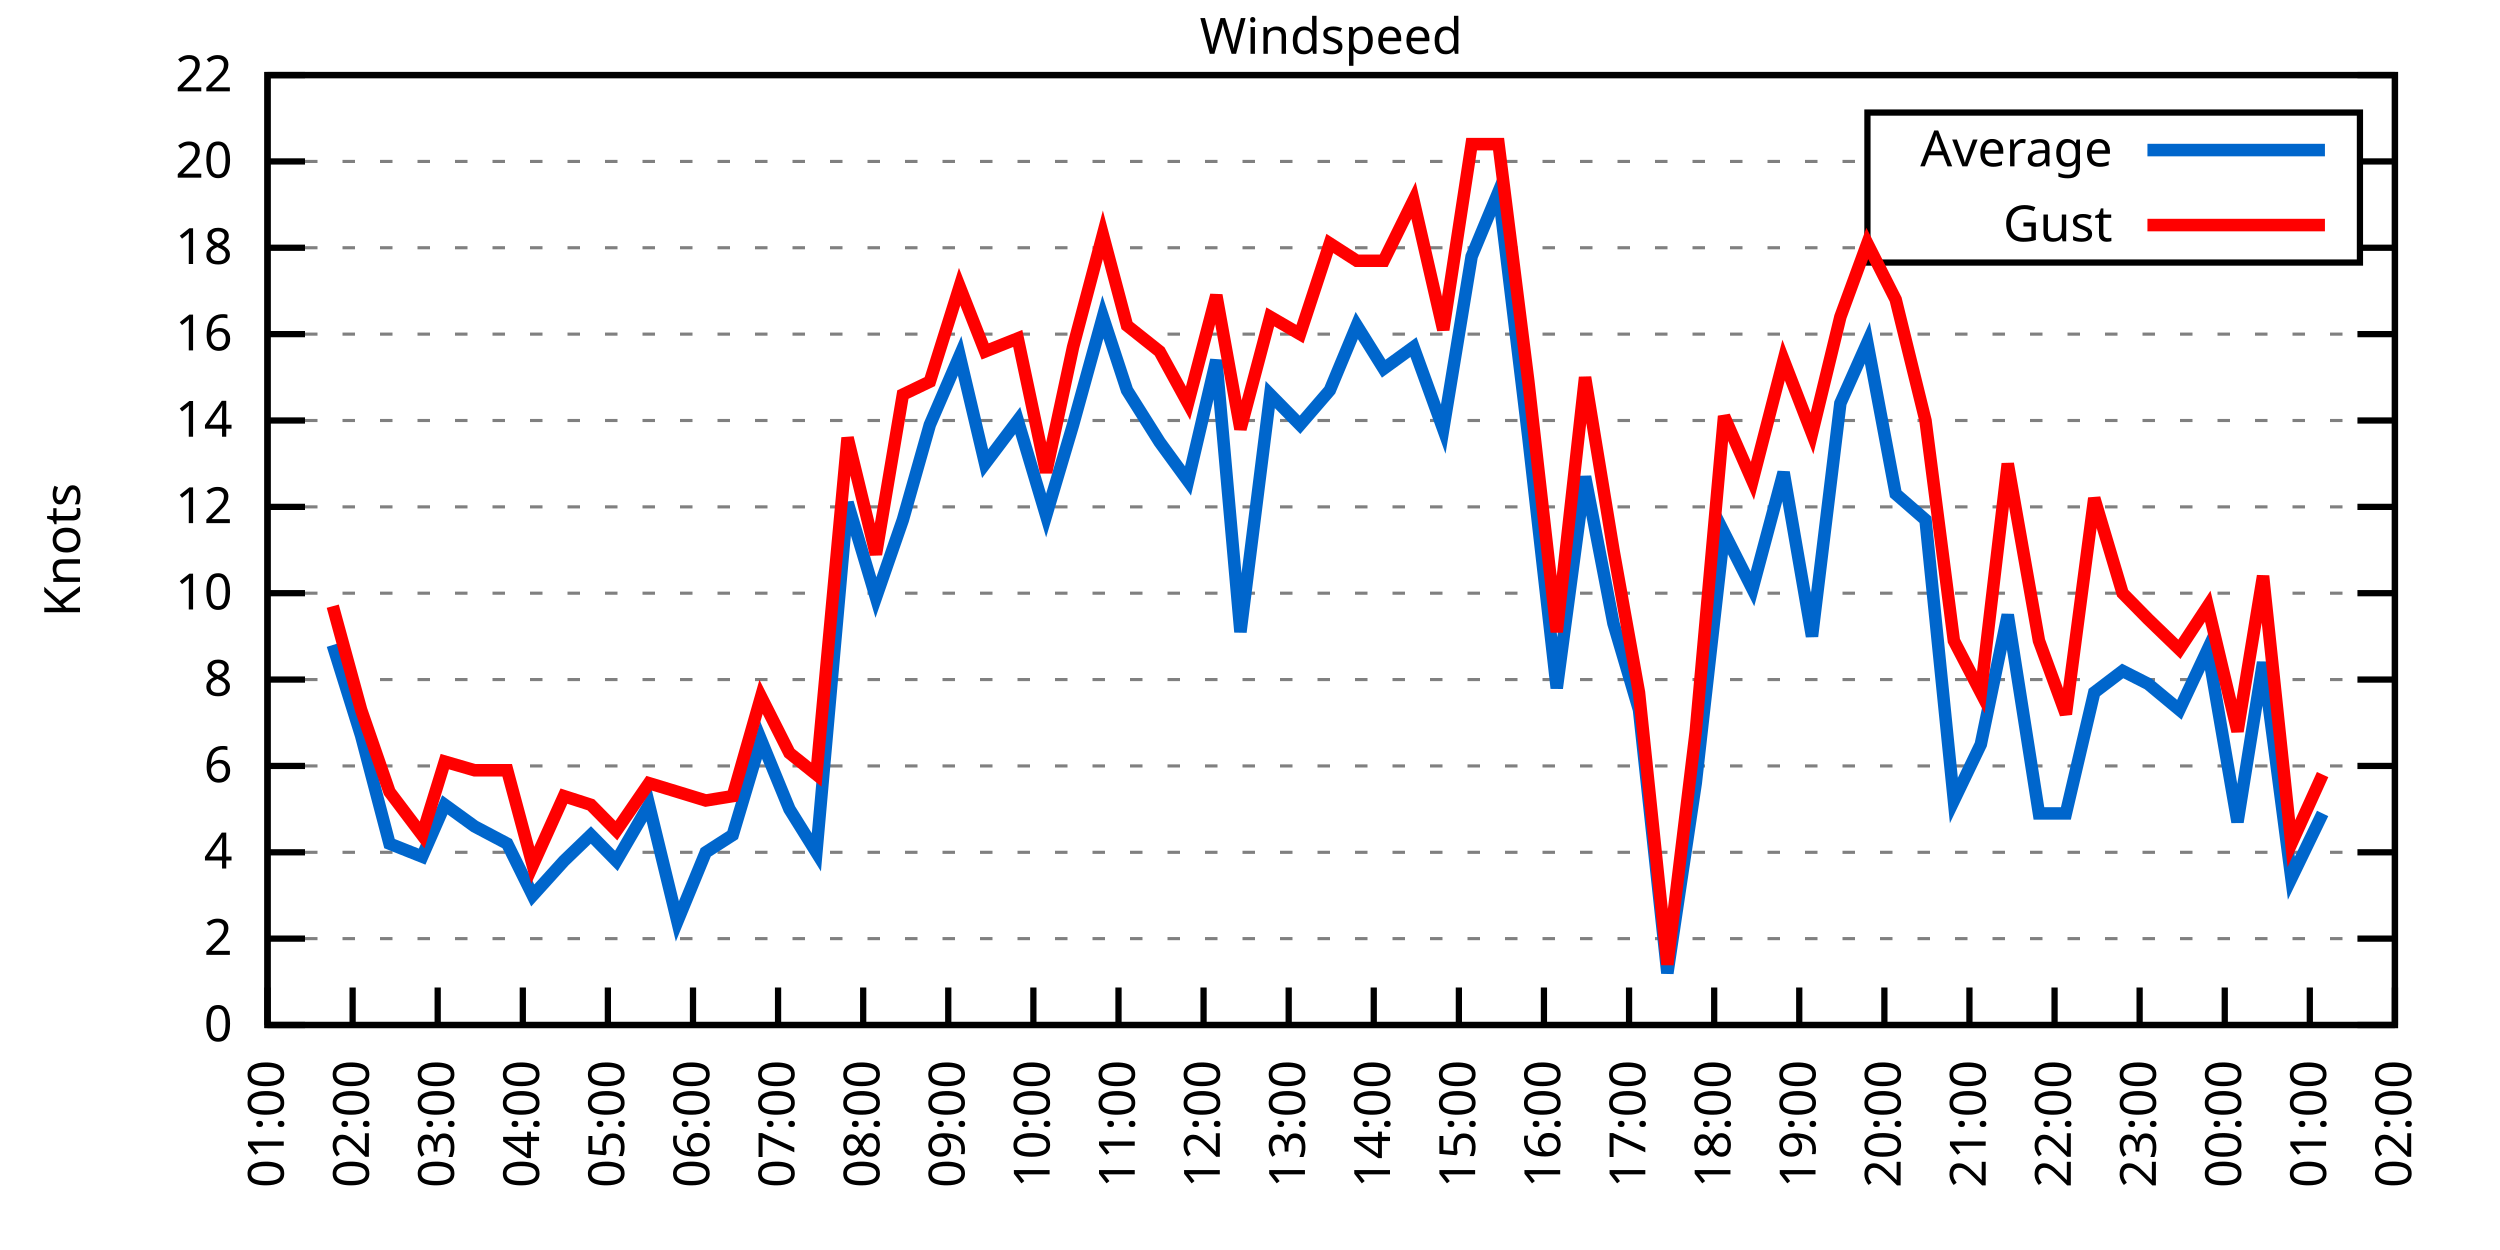
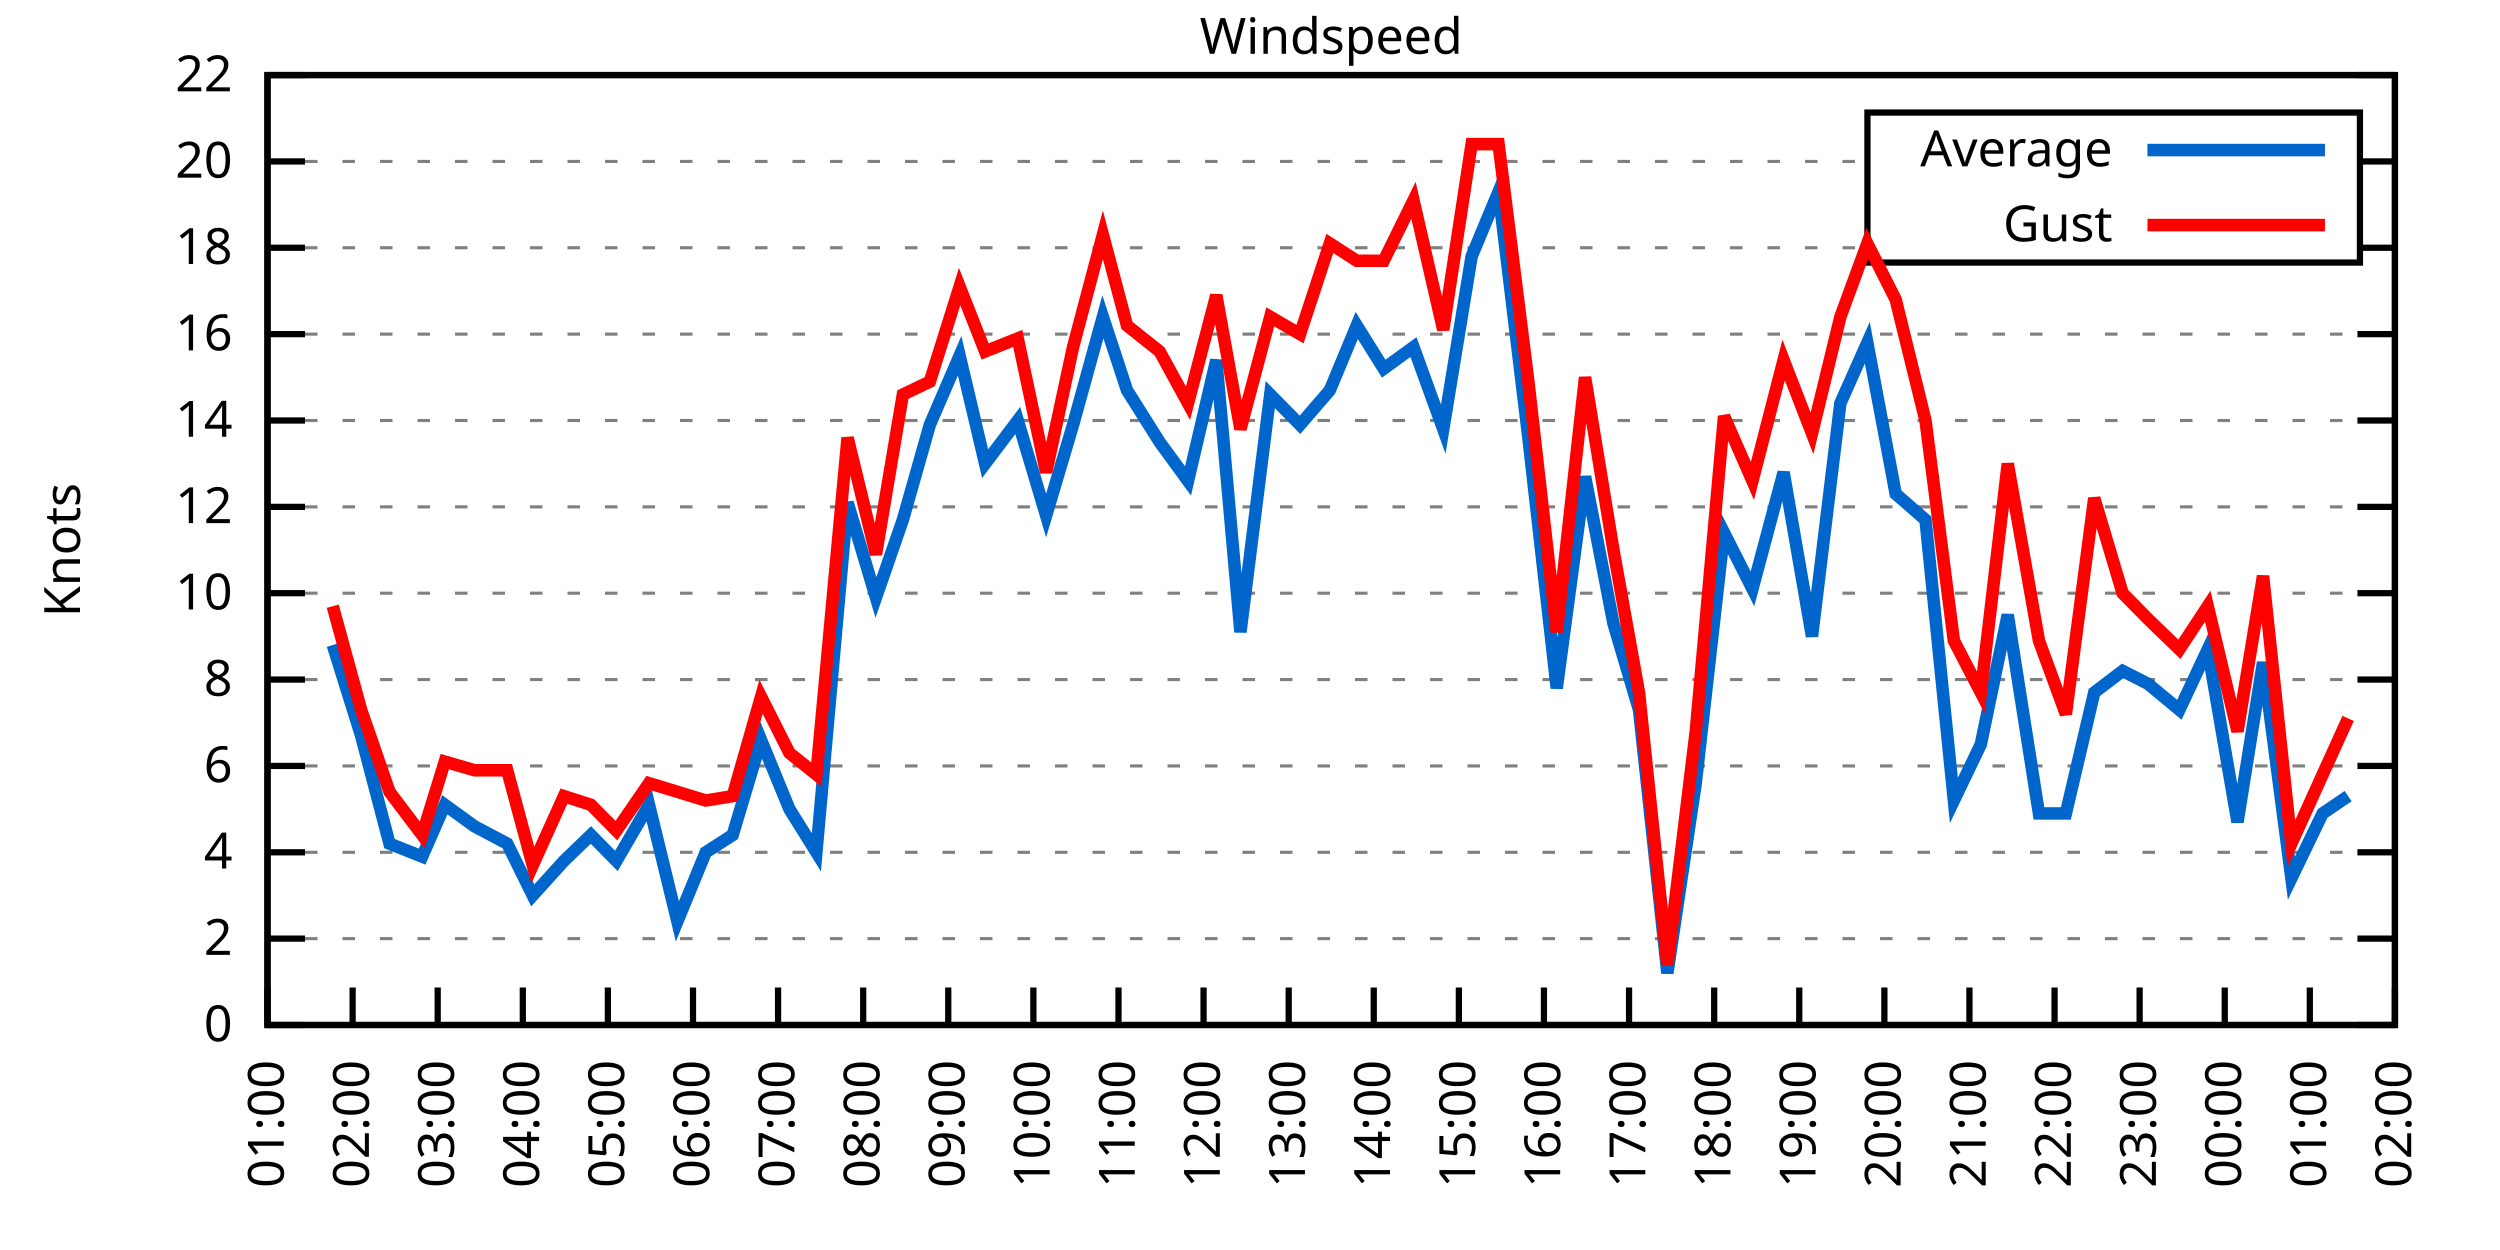
<svg xmlns="http://www.w3.org/2000/svg" xmlns:xlink="http://www.w3.org/1999/xlink" width="400" height="200" viewBox="0 0 400 200">
  <g id="gnuplot_canvas">
    <rect x="0" y="0" width="400" height="200" fill="none" />
    <defs>
      <circle id="gpDot" r="0.5" stroke-width="0.5" stroke="currentColor" />
      <path id="gpPt0" stroke-width="0.333" stroke="currentColor" d="M-1,0 h2 M0,-1 v2" />
      <path id="gpPt1" stroke-width="0.333" stroke="currentColor" d="M-1,-1 L1,1 M1,-1 L-1,1" />
      <path id="gpPt2" stroke-width="0.333" stroke="currentColor" d="M-1,0 L1,0 M0,-1 L0,1 M-1,-1 L1,1 M-1,1 L1,-1" />
      <rect id="gpPt3" stroke-width="0.333" stroke="currentColor" x="-1" y="-1" width="2" height="2" />
      <rect id="gpPt4" stroke-width="0.333" stroke="currentColor" fill="currentColor" x="-1" y="-1" width="2" height="2" />
      <circle id="gpPt5" stroke-width="0.333" stroke="currentColor" cx="0" cy="0" r="1" />
      <use xlink:href="#gpPt5" id="gpPt6" fill="currentColor" stroke="none" />
      <path id="gpPt7" stroke-width="0.333" stroke="currentColor" d="M0,-1.33 L-1.33,0.67 L1.33,0.67 z" />
      <use xlink:href="#gpPt7" id="gpPt8" fill="currentColor" stroke="none" />
      <use xlink:href="#gpPt7" id="gpPt9" stroke="currentColor" transform="rotate(180)" />
      <use xlink:href="#gpPt9" id="gpPt10" fill="currentColor" stroke="none" />
      <use xlink:href="#gpPt3" id="gpPt11" stroke="currentColor" transform="rotate(45)" />
      <use xlink:href="#gpPt11" id="gpPt12" fill="currentColor" stroke="none" />
      <path id="gpPt13" stroke-width="0.333" stroke="currentColor" d="M0,1.330 L1.265,0.411 L0.782,-1.067 L-0.782,-1.076 L-1.265,0.411 z" />
      <use xlink:href="#gpPt13" id="gpPt14" fill="currentColor" stroke="none" />
      <filter id="textbox" filterUnits="objectBoundingBox" x="0" y="0" height="1" width="1">
        <feFlood flood-color="white" flood-opacity="1" result="bgnd" />
        <feComposite in="SourceGraphic" in2="bgnd" operator="atop" />
      </filter>
      <filter id="greybox" filterUnits="objectBoundingBox" x="0" y="0" height="1" width="1">
        <feFlood flood-color="lightgrey" flood-opacity="1" result="grey" />
        <feComposite in="SourceGraphic" in2="grey" operator="atop" />
      </filter>
    </defs>
    <g fill="none" color="white" stroke="currentColor" stroke-width="1.00" stroke-linecap="butt" stroke-linejoin="miter">
</g>
    <g fill="none" color="black" stroke="currentColor" stroke-width="1.00" stroke-linecap="butt" stroke-linejoin="miter">
      <g stroke="none" shape-rendering="crispEdges">
        <polygon fill="rgb(255, 255, 255)" points="42.80,164.00 383.18,164.00 383.18,12.02 42.80,12.02 " />
      </g>
    </g>
    <g fill="none" color="black" stroke="currentColor" stroke-width="1.00" stroke-linecap="butt" stroke-linejoin="miter">
</g>
    <g fill="none" color="black" stroke="black" stroke-width="0.50" stroke-linecap="butt" stroke-linejoin="miter">
</g>
    <g fill="none" color="gray" stroke="currentColor" stroke-width="0.50" stroke-linecap="butt" stroke-linejoin="miter">
      <path stroke="gray" stroke-dasharray="2,4" class="gridline" d="M42.80,164.00 L383.19,164.00  " />
    </g>
    <g fill="none" color="gray" stroke="gray" stroke-width="1.00" stroke-linecap="butt" stroke-linejoin="miter">
</g>
    <g fill="none" color="black" stroke="currentColor" stroke-width="1.00" stroke-linecap="butt" stroke-linejoin="miter">
      <path stroke="black" d="M42.80,164.00 L48.80,164.00 M383.19,164.00 L377.19,164.00  " />
      <g transform="translate(37.20,166.60)" stroke="none" fill="black" font-family="Sans" font-size="8.00" text-anchor="end">
        <text>
          <tspan font-family="Sans"> 0</tspan>
        </text>
      </g>
    </g>
    <g fill="none" color="black" stroke="currentColor" stroke-width="1.00" stroke-linecap="butt" stroke-linejoin="miter">
</g>
    <g fill="none" color="black" stroke="black" stroke-width="0.50" stroke-linecap="butt" stroke-linejoin="miter">
</g>
    <g fill="none" color="gray" stroke="currentColor" stroke-width="0.50" stroke-linecap="butt" stroke-linejoin="miter">
      <path stroke="gray" stroke-dasharray="2,4" class="gridline" d="M42.80,150.18 L383.19,150.18  " />
    </g>
    <g fill="none" color="gray" stroke="gray" stroke-width="1.00" stroke-linecap="butt" stroke-linejoin="miter">
</g>
    <g fill="none" color="black" stroke="currentColor" stroke-width="1.00" stroke-linecap="butt" stroke-linejoin="miter">
      <path stroke="black" d="M42.80,150.18 L48.80,150.18 M383.19,150.18 L377.19,150.18  " />
      <g transform="translate(37.20,152.78)" stroke="none" fill="black" font-family="Sans" font-size="8.00" text-anchor="end">
        <text>
          <tspan font-family="Sans"> 2</tspan>
        </text>
      </g>
    </g>
    <g fill="none" color="black" stroke="currentColor" stroke-width="1.00" stroke-linecap="butt" stroke-linejoin="miter">
</g>
    <g fill="none" color="black" stroke="black" stroke-width="0.50" stroke-linecap="butt" stroke-linejoin="miter">
</g>
    <g fill="none" color="gray" stroke="currentColor" stroke-width="0.50" stroke-linecap="butt" stroke-linejoin="miter">
      <path stroke="gray" stroke-dasharray="2,4" class="gridline" d="M42.80,136.37 L383.19,136.37  " />
    </g>
    <g fill="none" color="gray" stroke="gray" stroke-width="1.00" stroke-linecap="butt" stroke-linejoin="miter">
</g>
    <g fill="none" color="black" stroke="currentColor" stroke-width="1.00" stroke-linecap="butt" stroke-linejoin="miter">
      <path stroke="black" d="M42.80,136.37 L48.80,136.37 M383.19,136.37 L377.19,136.37  " />
      <g transform="translate(37.20,138.97)" stroke="none" fill="black" font-family="Sans" font-size="8.00" text-anchor="end">
        <text>
          <tspan font-family="Sans"> 4</tspan>
        </text>
      </g>
    </g>
    <g fill="none" color="black" stroke="currentColor" stroke-width="1.00" stroke-linecap="butt" stroke-linejoin="miter">
</g>
    <g fill="none" color="black" stroke="black" stroke-width="0.50" stroke-linecap="butt" stroke-linejoin="miter">
</g>
    <g fill="none" color="gray" stroke="currentColor" stroke-width="0.50" stroke-linecap="butt" stroke-linejoin="miter">
      <path stroke="gray" stroke-dasharray="2,4" class="gridline" d="M42.80,122.55 L383.19,122.55  " />
    </g>
    <g fill="none" color="gray" stroke="gray" stroke-width="1.00" stroke-linecap="butt" stroke-linejoin="miter">
</g>
    <g fill="none" color="black" stroke="currentColor" stroke-width="1.00" stroke-linecap="butt" stroke-linejoin="miter">
      <path stroke="black" d="M42.80,122.55 L48.80,122.55 M383.19,122.55 L377.19,122.55  " />
      <g transform="translate(37.20,125.15)" stroke="none" fill="black" font-family="Sans" font-size="8.00" text-anchor="end">
        <text>
          <tspan font-family="Sans"> 6</tspan>
        </text>
      </g>
    </g>
    <g fill="none" color="black" stroke="currentColor" stroke-width="1.00" stroke-linecap="butt" stroke-linejoin="miter">
</g>
    <g fill="none" color="black" stroke="black" stroke-width="0.50" stroke-linecap="butt" stroke-linejoin="miter">
</g>
    <g fill="none" color="gray" stroke="currentColor" stroke-width="0.50" stroke-linecap="butt" stroke-linejoin="miter">
      <path stroke="gray" stroke-dasharray="2,4" class="gridline" d="M42.80,108.73 L383.19,108.73  " />
    </g>
    <g fill="none" color="gray" stroke="gray" stroke-width="1.00" stroke-linecap="butt" stroke-linejoin="miter">
</g>
    <g fill="none" color="black" stroke="currentColor" stroke-width="1.00" stroke-linecap="butt" stroke-linejoin="miter">
      <path stroke="black" d="M42.80,108.73 L48.80,108.73 M383.19,108.73 L377.19,108.73  " />
      <g transform="translate(37.20,111.33)" stroke="none" fill="black" font-family="Sans" font-size="8.00" text-anchor="end">
        <text>
          <tspan font-family="Sans"> 8</tspan>
        </text>
      </g>
    </g>
    <g fill="none" color="black" stroke="currentColor" stroke-width="1.00" stroke-linecap="butt" stroke-linejoin="miter">
</g>
    <g fill="none" color="black" stroke="black" stroke-width="0.50" stroke-linecap="butt" stroke-linejoin="miter">
</g>
    <g fill="none" color="gray" stroke="currentColor" stroke-width="0.50" stroke-linecap="butt" stroke-linejoin="miter">
      <path stroke="gray" stroke-dasharray="2,4" class="gridline" d="M42.80,94.91 L383.19,94.91  " />
    </g>
    <g fill="none" color="gray" stroke="gray" stroke-width="1.00" stroke-linecap="butt" stroke-linejoin="miter">
</g>
    <g fill="none" color="black" stroke="currentColor" stroke-width="1.00" stroke-linecap="butt" stroke-linejoin="miter">
      <path stroke="black" d="M42.80,94.91 L48.80,94.91 M383.19,94.91 L377.19,94.91  " />
      <g transform="translate(37.20,97.51)" stroke="none" fill="black" font-family="Sans" font-size="8.00" text-anchor="end">
        <text>
          <tspan font-family="Sans"> 10</tspan>
        </text>
      </g>
    </g>
    <g fill="none" color="black" stroke="currentColor" stroke-width="1.00" stroke-linecap="butt" stroke-linejoin="miter">
</g>
    <g fill="none" color="black" stroke="black" stroke-width="0.50" stroke-linecap="butt" stroke-linejoin="miter">
</g>
    <g fill="none" color="gray" stroke="currentColor" stroke-width="0.50" stroke-linecap="butt" stroke-linejoin="miter">
      <path stroke="gray" stroke-dasharray="2,4" class="gridline" d="M42.80,81.10 L383.19,81.10  " />
    </g>
    <g fill="none" color="gray" stroke="gray" stroke-width="1.00" stroke-linecap="butt" stroke-linejoin="miter">
</g>
    <g fill="none" color="black" stroke="currentColor" stroke-width="1.00" stroke-linecap="butt" stroke-linejoin="miter">
      <path stroke="black" d="M42.80,81.10 L48.80,81.10 M383.19,81.10 L377.19,81.10  " />
      <g transform="translate(37.20,83.70)" stroke="none" fill="black" font-family="Sans" font-size="8.00" text-anchor="end">
        <text>
          <tspan font-family="Sans"> 12</tspan>
        </text>
      </g>
    </g>
    <g fill="none" color="black" stroke="currentColor" stroke-width="1.00" stroke-linecap="butt" stroke-linejoin="miter">
</g>
    <g fill="none" color="black" stroke="black" stroke-width="0.50" stroke-linecap="butt" stroke-linejoin="miter">
</g>
    <g fill="none" color="gray" stroke="currentColor" stroke-width="0.50" stroke-linecap="butt" stroke-linejoin="miter">
      <path stroke="gray" stroke-dasharray="2,4" class="gridline" d="M42.80,67.28 L383.19,67.28  " />
    </g>
    <g fill="none" color="gray" stroke="gray" stroke-width="1.00" stroke-linecap="butt" stroke-linejoin="miter">
</g>
    <g fill="none" color="black" stroke="currentColor" stroke-width="1.00" stroke-linecap="butt" stroke-linejoin="miter">
      <path stroke="black" d="M42.80,67.28 L48.80,67.28 M383.19,67.28 L377.19,67.28  " />
      <g transform="translate(37.20,69.88)" stroke="none" fill="black" font-family="Sans" font-size="8.00" text-anchor="end">
        <text>
          <tspan font-family="Sans"> 14</tspan>
        </text>
      </g>
    </g>
    <g fill="none" color="black" stroke="currentColor" stroke-width="1.00" stroke-linecap="butt" stroke-linejoin="miter">
</g>
    <g fill="none" color="black" stroke="black" stroke-width="0.50" stroke-linecap="butt" stroke-linejoin="miter">
</g>
    <g fill="none" color="gray" stroke="currentColor" stroke-width="0.50" stroke-linecap="butt" stroke-linejoin="miter">
      <path stroke="gray" stroke-dasharray="2,4" class="gridline" d="M42.80,53.46 L383.19,53.46  " />
    </g>
    <g fill="none" color="gray" stroke="gray" stroke-width="1.00" stroke-linecap="butt" stroke-linejoin="miter">
</g>
    <g fill="none" color="black" stroke="currentColor" stroke-width="1.00" stroke-linecap="butt" stroke-linejoin="miter">
      <path stroke="black" d="M42.80,53.46 L48.80,53.46 M383.19,53.46 L377.19,53.46  " />
      <g transform="translate(37.20,56.06)" stroke="none" fill="black" font-family="Sans" font-size="8.00" text-anchor="end">
        <text>
          <tspan font-family="Sans"> 16</tspan>
        </text>
      </g>
    </g>
    <g fill="none" color="black" stroke="currentColor" stroke-width="1.00" stroke-linecap="butt" stroke-linejoin="miter">
</g>
    <g fill="none" color="black" stroke="black" stroke-width="0.50" stroke-linecap="butt" stroke-linejoin="miter">
</g>
    <g fill="none" color="gray" stroke="currentColor" stroke-width="0.50" stroke-linecap="butt" stroke-linejoin="miter">
      <path stroke="gray" stroke-dasharray="2,4" class="gridline" d="M42.80,39.64 L298.79,39.64 M377.59,39.64 L383.19,39.64  " />
    </g>
    <g fill="none" color="gray" stroke="gray" stroke-width="1.00" stroke-linecap="butt" stroke-linejoin="miter">
</g>
    <g fill="none" color="black" stroke="currentColor" stroke-width="1.00" stroke-linecap="butt" stroke-linejoin="miter">
      <path stroke="black" d="M42.80,39.64 L48.80,39.64 M383.19,39.64 L377.19,39.64  " />
      <g transform="translate(37.20,42.24)" stroke="none" fill="black" font-family="Sans" font-size="8.00" text-anchor="end">
        <text>
          <tspan font-family="Sans"> 18</tspan>
        </text>
      </g>
    </g>
    <g fill="none" color="black" stroke="currentColor" stroke-width="1.00" stroke-linecap="butt" stroke-linejoin="miter">
</g>
    <g fill="none" color="black" stroke="black" stroke-width="0.50" stroke-linecap="butt" stroke-linejoin="miter">
</g>
    <g fill="none" color="gray" stroke="currentColor" stroke-width="0.50" stroke-linecap="butt" stroke-linejoin="miter">
      <path stroke="gray" stroke-dasharray="2,4" class="gridline" d="M42.80,25.83 L298.79,25.83 M377.59,25.83 L383.19,25.83  " />
    </g>
    <g fill="none" color="gray" stroke="gray" stroke-width="1.00" stroke-linecap="butt" stroke-linejoin="miter">
</g>
    <g fill="none" color="black" stroke="currentColor" stroke-width="1.00" stroke-linecap="butt" stroke-linejoin="miter">
      <path stroke="black" d="M42.80,25.83 L48.80,25.83 M383.19,25.83 L377.19,25.83  " />
      <g transform="translate(37.20,28.43)" stroke="none" fill="black" font-family="Sans" font-size="8.00" text-anchor="end">
        <text>
          <tspan font-family="Sans"> 20</tspan>
        </text>
      </g>
    </g>
    <g fill="none" color="black" stroke="currentColor" stroke-width="1.00" stroke-linecap="butt" stroke-linejoin="miter">
</g>
    <g fill="none" color="black" stroke="black" stroke-width="0.50" stroke-linecap="butt" stroke-linejoin="miter">
</g>
    <g fill="none" color="gray" stroke="currentColor" stroke-width="0.50" stroke-linecap="butt" stroke-linejoin="miter">
      <path stroke="gray" stroke-dasharray="2,4" class="gridline" d="M42.80,12.01 L383.19,12.01  " />
    </g>
    <g fill="none" color="gray" stroke="gray" stroke-width="1.00" stroke-linecap="butt" stroke-linejoin="miter">
</g>
    <g fill="none" color="black" stroke="currentColor" stroke-width="1.00" stroke-linecap="butt" stroke-linejoin="miter">
      <path stroke="black" d="M42.80,12.01 L48.80,12.01 M383.19,12.01 L377.19,12.01  " />
      <g transform="translate(37.20,14.61)" stroke="none" fill="black" font-family="Sans" font-size="8.00" text-anchor="end">
        <text>
          <tspan font-family="Sans"> 22</tspan>
        </text>
      </g>
    </g>
    <g fill="none" color="black" stroke="currentColor" stroke-width="1.00" stroke-linecap="butt" stroke-linejoin="miter">
      <path stroke="black" d="M42.80,164.00 L42.80,158.00  " />
      <g transform="translate(45.40,169.60) rotate(270.00)" stroke="none" fill="black" font-family="Sans" font-size="8.00" text-anchor="end">
        <text>
          <tspan font-family="Sans">01:00</tspan>
        </text>
      </g>
    </g>
    <g fill="none" color="black" stroke="currentColor" stroke-width="1.00" stroke-linecap="butt" stroke-linejoin="miter">
      <path stroke="black" d="M56.42,164.00 L56.42,158.00  " />
      <g transform="translate(59.02,169.60) rotate(270.00)" stroke="none" fill="black" font-family="Sans" font-size="8.00" text-anchor="end">
        <text>
          <tspan font-family="Sans">02:00</tspan>
        </text>
      </g>
    </g>
    <g fill="none" color="black" stroke="currentColor" stroke-width="1.00" stroke-linecap="butt" stroke-linejoin="miter">
      <path stroke="black" d="M70.03,164.00 L70.03,158.00  " />
      <g transform="translate(72.63,169.60) rotate(270.00)" stroke="none" fill="black" font-family="Sans" font-size="8.00" text-anchor="end">
        <text>
          <tspan font-family="Sans">03:00</tspan>
        </text>
      </g>
    </g>
    <g fill="none" color="black" stroke="currentColor" stroke-width="1.00" stroke-linecap="butt" stroke-linejoin="miter">
      <path stroke="black" d="M83.65,164.00 L83.65,158.00  " />
      <g transform="translate(86.25,169.60) rotate(270.00)" stroke="none" fill="black" font-family="Sans" font-size="8.00" text-anchor="end">
        <text>
          <tspan font-family="Sans">04:00</tspan>
        </text>
      </g>
    </g>
    <g fill="none" color="black" stroke="currentColor" stroke-width="1.00" stroke-linecap="butt" stroke-linejoin="miter">
      <path stroke="black" d="M97.26,164.00 L97.26,158.00  " />
      <g transform="translate(99.86,169.60) rotate(270.00)" stroke="none" fill="black" font-family="Sans" font-size="8.00" text-anchor="end">
        <text>
          <tspan font-family="Sans">05:00</tspan>
        </text>
      </g>
    </g>
    <g fill="none" color="black" stroke="currentColor" stroke-width="1.00" stroke-linecap="butt" stroke-linejoin="miter">
      <path stroke="black" d="M110.88,164.00 L110.88,158.00  " />
      <g transform="translate(113.48,169.60) rotate(270.00)" stroke="none" fill="black" font-family="Sans" font-size="8.00" text-anchor="end">
        <text>
          <tspan font-family="Sans">06:00</tspan>
        </text>
      </g>
    </g>
    <g fill="none" color="black" stroke="currentColor" stroke-width="1.00" stroke-linecap="butt" stroke-linejoin="miter">
      <path stroke="black" d="M124.49,164.00 L124.49,158.00  " />
      <g transform="translate(127.09,169.60) rotate(270.00)" stroke="none" fill="black" font-family="Sans" font-size="8.00" text-anchor="end">
        <text>
          <tspan font-family="Sans">07:00</tspan>
        </text>
      </g>
    </g>
    <g fill="none" color="black" stroke="currentColor" stroke-width="1.00" stroke-linecap="butt" stroke-linejoin="miter">
      <path stroke="black" d="M138.11,164.00 L138.11,158.00  " />
      <g transform="translate(140.71,169.60) rotate(270.00)" stroke="none" fill="black" font-family="Sans" font-size="8.00" text-anchor="end">
        <text>
          <tspan font-family="Sans">08:00</tspan>
        </text>
      </g>
    </g>
    <g fill="none" color="black" stroke="currentColor" stroke-width="1.00" stroke-linecap="butt" stroke-linejoin="miter">
      <path stroke="black" d="M151.72,164.00 L151.72,158.00  " />
      <g transform="translate(154.32,169.60) rotate(270.00)" stroke="none" fill="black" font-family="Sans" font-size="8.00" text-anchor="end">
        <text>
          <tspan font-family="Sans">09:00</tspan>
        </text>
      </g>
    </g>
    <g fill="none" color="black" stroke="currentColor" stroke-width="1.00" stroke-linecap="butt" stroke-linejoin="miter">
      <path stroke="black" d="M165.34,164.00 L165.34,158.00  " />
      <g transform="translate(167.94,169.60) rotate(270.00)" stroke="none" fill="black" font-family="Sans" font-size="8.00" text-anchor="end">
        <text>
          <tspan font-family="Sans">10:00</tspan>
        </text>
      </g>
    </g>
    <g fill="none" color="black" stroke="currentColor" stroke-width="1.00" stroke-linecap="butt" stroke-linejoin="miter">
      <path stroke="black" d="M178.96,164.00 L178.96,158.00  " />
      <g transform="translate(181.56,169.60) rotate(270.00)" stroke="none" fill="black" font-family="Sans" font-size="8.00" text-anchor="end">
        <text>
          <tspan font-family="Sans">11:00</tspan>
        </text>
      </g>
    </g>
    <g fill="none" color="black" stroke="currentColor" stroke-width="1.00" stroke-linecap="butt" stroke-linejoin="miter">
      <path stroke="black" d="M192.57,164.00 L192.57,158.00  " />
      <g transform="translate(195.17,169.60) rotate(270.00)" stroke="none" fill="black" font-family="Sans" font-size="8.00" text-anchor="end">
        <text>
          <tspan font-family="Sans">12:00</tspan>
        </text>
      </g>
    </g>
    <g fill="none" color="black" stroke="currentColor" stroke-width="1.00" stroke-linecap="butt" stroke-linejoin="miter">
      <path stroke="black" d="M206.19,164.00 L206.19,158.00  " />
      <g transform="translate(208.79,169.60) rotate(270.00)" stroke="none" fill="black" font-family="Sans" font-size="8.00" text-anchor="end">
        <text>
          <tspan font-family="Sans">13:00</tspan>
        </text>
      </g>
    </g>
    <g fill="none" color="black" stroke="currentColor" stroke-width="1.00" stroke-linecap="butt" stroke-linejoin="miter">
      <path stroke="black" d="M219.80,164.00 L219.80,158.00  " />
      <g transform="translate(222.40,169.60) rotate(270.00)" stroke="none" fill="black" font-family="Sans" font-size="8.00" text-anchor="end">
        <text>
          <tspan font-family="Sans">14:00</tspan>
        </text>
      </g>
    </g>
    <g fill="none" color="black" stroke="currentColor" stroke-width="1.00" stroke-linecap="butt" stroke-linejoin="miter">
      <path stroke="black" d="M233.42,164.00 L233.42,158.00  " />
      <g transform="translate(236.02,169.60) rotate(270.00)" stroke="none" fill="black" font-family="Sans" font-size="8.00" text-anchor="end">
        <text>
          <tspan font-family="Sans">15:00</tspan>
        </text>
      </g>
    </g>
    <g fill="none" color="black" stroke="currentColor" stroke-width="1.00" stroke-linecap="butt" stroke-linejoin="miter">
      <path stroke="black" d="M247.03,164.00 L247.03,158.00  " />
      <g transform="translate(249.63,169.60) rotate(270.00)" stroke="none" fill="black" font-family="Sans" font-size="8.00" text-anchor="end">
        <text>
          <tspan font-family="Sans">16:00</tspan>
        </text>
      </g>
    </g>
    <g fill="none" color="black" stroke="currentColor" stroke-width="1.00" stroke-linecap="butt" stroke-linejoin="miter">
      <path stroke="black" d="M260.65,164.00 L260.65,158.00  " />
      <g transform="translate(263.25,169.60) rotate(270.00)" stroke="none" fill="black" font-family="Sans" font-size="8.00" text-anchor="end">
        <text>
          <tspan font-family="Sans">17:00</tspan>
        </text>
      </g>
    </g>
    <g fill="none" color="black" stroke="currentColor" stroke-width="1.00" stroke-linecap="butt" stroke-linejoin="miter">
      <path stroke="black" d="M274.27,164.00 L274.27,158.00  " />
      <g transform="translate(276.87,169.60) rotate(270.00)" stroke="none" fill="black" font-family="Sans" font-size="8.00" text-anchor="end">
        <text>
          <tspan font-family="Sans">18:00</tspan>
        </text>
      </g>
    </g>
    <g fill="none" color="black" stroke="currentColor" stroke-width="1.00" stroke-linecap="butt" stroke-linejoin="miter">
      <path stroke="black" d="M287.88,164.00 L287.88,158.00  " />
      <g transform="translate(290.48,169.60) rotate(270.00)" stroke="none" fill="black" font-family="Sans" font-size="8.00" text-anchor="end">
        <text>
          <tspan font-family="Sans">19:00</tspan>
        </text>
      </g>
    </g>
    <g fill="none" color="black" stroke="currentColor" stroke-width="1.00" stroke-linecap="butt" stroke-linejoin="miter">
      <path stroke="black" d="M301.50,164.00 L301.50,158.00  " />
      <g transform="translate(304.10,169.60) rotate(270.00)" stroke="none" fill="black" font-family="Sans" font-size="8.00" text-anchor="end">
        <text>
          <tspan font-family="Sans">20:00</tspan>
        </text>
      </g>
    </g>
    <g fill="none" color="black" stroke="currentColor" stroke-width="1.00" stroke-linecap="butt" stroke-linejoin="miter">
      <path stroke="black" d="M315.11,164.00 L315.11,158.00  " />
      <g transform="translate(317.71,169.60) rotate(270.00)" stroke="none" fill="black" font-family="Sans" font-size="8.00" text-anchor="end">
        <text>
          <tspan font-family="Sans">21:00</tspan>
        </text>
      </g>
    </g>
    <g fill="none" color="black" stroke="currentColor" stroke-width="1.00" stroke-linecap="butt" stroke-linejoin="miter">
      <path stroke="black" d="M328.73,164.00 L328.73,158.00  " />
      <g transform="translate(331.33,169.60) rotate(270.00)" stroke="none" fill="black" font-family="Sans" font-size="8.00" text-anchor="end">
        <text>
          <tspan font-family="Sans">22:00</tspan>
        </text>
      </g>
    </g>
    <g fill="none" color="black" stroke="currentColor" stroke-width="1.00" stroke-linecap="butt" stroke-linejoin="miter">
      <path stroke="black" d="M342.34,164.00 L342.34,158.00  " />
      <g transform="translate(344.94,169.60) rotate(270.00)" stroke="none" fill="black" font-family="Sans" font-size="8.00" text-anchor="end">
        <text>
          <tspan font-family="Sans">23:00</tspan>
        </text>
      </g>
    </g>
    <g fill="none" color="black" stroke="currentColor" stroke-width="1.00" stroke-linecap="butt" stroke-linejoin="miter">
      <path stroke="black" d="M355.96,164.00 L355.96,158.00  " />
      <g transform="translate(358.56,169.60) rotate(270.00)" stroke="none" fill="black" font-family="Sans" font-size="8.00" text-anchor="end">
        <text>
          <tspan font-family="Sans">00:00</tspan>
        </text>
      </g>
    </g>
    <g fill="none" color="black" stroke="currentColor" stroke-width="1.00" stroke-linecap="butt" stroke-linejoin="miter">
      <path stroke="black" d="M369.57,164.00 L369.57,158.00  " />
      <g transform="translate(372.17,169.60) rotate(270.00)" stroke="none" fill="black" font-family="Sans" font-size="8.00" text-anchor="end">
        <text>
          <tspan font-family="Sans">01:00</tspan>
        </text>
      </g>
    </g>
    <g fill="none" color="black" stroke="currentColor" stroke-width="1.00" stroke-linecap="butt" stroke-linejoin="miter">
      <path stroke="black" d="M383.19,164.00 L383.19,158.00  " />
      <g transform="translate(385.79,169.60) rotate(270.00)" stroke="none" fill="black" font-family="Sans" font-size="8.00" text-anchor="end">
        <text>
          <tspan font-family="Sans">02:00</tspan>
        </text>
      </g>
    </g>
    <g fill="none" color="black" stroke="currentColor" stroke-width="1.00" stroke-linecap="butt" stroke-linejoin="miter">
</g>
    <g fill="none" color="black" stroke="currentColor" stroke-width="1.00" stroke-linecap="butt" stroke-linejoin="miter">
      <path stroke="black" d="M42.80,12.01 L42.80,164.00 L383.19,164.00 L383.19,12.01 L42.80,12.01 Z  " />
    </g>
    <g fill="none" color="black" stroke="currentColor" stroke-width="1.00" stroke-linecap="butt" stroke-linejoin="miter">
</g>
    <g fill="none" color="black" stroke="currentColor" stroke-width="1.00" stroke-linecap="butt" stroke-linejoin="miter">
      <path stroke="black" d="M298.79,42.01 L298.79,18.01 L377.59,18.01 L377.59,42.01 L298.79,42.01 Z  " />
    </g>
    <g id="Windspeed_plot_1">
      <g fill="none" color="white" stroke="black" stroke-width="2.00" stroke-linecap="butt" stroke-linejoin="miter">
</g>
      <g fill="none" color="black" stroke="currentColor" stroke-width="2.00" stroke-linecap="butt" stroke-linejoin="miter">
        <g transform="translate(337.99,26.61)" stroke="none" fill="black" font-family="Sans" font-size="8.00" text-anchor="end">
          <text>
            <tspan font-family="Sans">Average</tspan>
          </text>
        </g>
      </g>
      <g fill="none" color="black" stroke="currentColor" stroke-width="2.00" stroke-linecap="butt" stroke-linejoin="miter">
-         <path stroke="rgb(  0, 102, 204)" d="M343.59,24.01 L371.99,24.01 M53.24,103.20 L57.78,117.71 L62.32,134.98 L67.54,137.06 L71.17,128.77 L75.93,132.22   L81.15,134.98 L85.24,143.27 L90.23,137.75 L94.54,133.60 L98.62,137.75 L103.84,128.77 L108.38,147.42 L112.92,136.37   L117.23,133.60 L121.77,118.40 L126.31,129.46 L130.62,136.37 L135.61,80.41 L140.15,95.60 L144.46,83.17 L148.77,67.97   L153.54,56.92 L157.62,74.19 L162.84,67.28 L167.38,82.48 L171.69,67.97 L176.46,50.70 L180.32,62.44 L185.54,70.73   L190.08,76.95 L194.61,57.61 L198.47,101.13 L203.24,63.13 L208.00,67.97 L212.77,62.44 L217.08,52.08 L221.39,58.99   L226.16,55.53 L230.92,68.66 L235.46,41.03 L239.77,30.66 L244.54,70.04 L249.08,110.11 L253.61,76.26 L258.15,99.75   L262.24,113.57 L266.78,155.71 L271.32,125.31 L275.85,85.24 L280.39,94.22 L285.38,75.57 L289.92,101.82 L294.46,64.52   L298.77,54.84 L303.31,79.02 L308.08,83.17 L312.62,128.08 L316.93,119.09 L321.24,98.37 L326.23,130.15 L330.54,130.15   L335.08,110.80 L339.62,107.35 L343.70,109.42 L348.70,113.57 L353.24,103.89 L358.00,131.53 L362.09,105.97 L366.62,140.51   L371.62,130.15  " />
+         <path stroke="rgb(  0, 102, 204)" d="M343.59,24.01 L371.99,24.01 M53.24,103.20 L57.78,117.71 L62.32,134.98 L67.54,137.06 L71.17,128.77 L75.93,132.22   L81.15,134.98 L85.24,143.27 L90.23,137.75 L94.54,133.60 L98.62,137.75 L103.84,128.77 L108.38,147.42 L112.92,136.37   L117.23,133.60 L121.77,118.40 L126.31,129.46 L130.62,136.37 L135.61,80.41 L140.15,95.60 L144.46,83.17 L148.77,67.97   L153.54,56.92 L157.62,74.19 L162.84,67.28 L167.38,82.48 L171.69,67.97 L176.46,50.70 L180.32,62.44 L185.54,70.73   L190.08,76.95 L194.61,57.61 L198.47,101.13 L203.24,63.13 L208.00,67.97 L212.77,62.44 L217.08,52.08 L221.39,58.99   L226.16,55.53 L230.92,68.66 L235.46,41.03 L239.77,30.66 L244.54,70.04 L249.08,110.11 L253.61,76.26 L258.15,99.75   L262.24,113.57 L266.78,155.71 L271.32,125.31 L275.85,85.24 L280.39,94.22 L285.38,75.57 L289.92,101.82 L294.46,64.52   L298.77,54.84 L303.31,79.02 L308.08,83.17 L312.62,128.08 L316.93,119.09 L321.24,98.37 L326.23,130.15 L330.54,130.15   L335.08,110.80 L339.62,107.35 L343.70,109.42 L348.70,113.57 L353.24,103.89 L358.00,131.53 L362.09,105.97 L366.62,140.51   L371.62,130.15 L375.70,127.38  " />
      </g>
    </g>
    <g id="Windspeed_plot_2">
      <g fill="none" color="black" stroke="currentColor" stroke-width="2.00" stroke-linecap="butt" stroke-linejoin="miter">
        <g transform="translate(337.99,38.61)" stroke="none" fill="black" font-family="Sans" font-size="8.00" text-anchor="end">
          <text>
            <tspan font-family="Sans">Gust</tspan>
          </text>
        </g>
      </g>
      <g fill="none" color="black" stroke="currentColor" stroke-width="2.00" stroke-linecap="butt" stroke-linejoin="miter">
-         <path stroke="rgb(255,   0,   0)" d="M343.59,36.01 L371.99,36.01 M53.24,96.99 L57.78,113.57 L62.32,126.69 L67.54,133.60 L71.17,121.86 L75.93,123.24   L81.15,123.24 L85.24,138.44 L90.23,127.38 L94.54,128.77 L98.62,132.91 L103.84,125.31 L108.38,126.69 L112.92,128.08   L117.23,127.38 L121.77,111.49 L126.31,120.48 L130.62,123.93 L135.61,70.04 L140.15,88.70 L144.46,63.13 L148.77,61.06   L153.54,45.86 L157.62,56.23 L162.84,54.15 L167.38,75.57 L171.69,55.53 L176.46,37.57 L180.32,52.08 L185.54,56.23   L190.08,64.52 L194.61,47.24 L198.47,68.66 L203.24,50.70 L208.00,53.46 L212.77,38.95 L217.08,41.72 L221.39,41.72   L226.16,32.05 L230.92,52.77 L235.46,23.06 L239.77,23.06 L244.54,61.06 L249.08,101.13 L253.61,60.37 L258.15,88.00   L262.24,110.80 L266.78,154.33 L271.32,117.02 L275.85,66.59 L280.39,76.95 L285.38,57.61 L289.92,69.35 L294.46,50.70   L298.77,38.95 L303.31,47.93 L308.08,67.28 L312.62,102.51 L316.93,110.80 L321.24,74.19 L326.23,102.51 L330.54,114.26   L335.08,79.71 L339.62,94.91 L343.70,99.06 L348.70,103.89 L353.24,96.99 L358.00,117.02 L362.09,92.15 L366.62,134.98   L371.62,123.93  " />
+         <path stroke="rgb(255,   0,   0)" d="M343.59,36.01 L371.99,36.01 M53.24,96.99 L57.78,113.57 L62.32,126.69 L67.54,133.60 L71.17,121.86 L75.93,123.24   L81.15,123.24 L85.24,138.44 L90.23,127.38 L94.54,128.77 L98.62,132.91 L103.84,125.31 L108.38,126.69 L112.92,128.08   L117.23,127.38 L121.77,111.49 L126.31,120.48 L130.62,123.93 L135.61,70.04 L140.15,88.70 L144.46,63.13 L148.77,61.06   L153.54,45.86 L157.62,56.23 L162.84,54.15 L167.38,75.57 L171.69,55.53 L176.46,37.57 L180.32,52.08 L185.54,56.23   L190.08,64.52 L194.61,47.24 L198.47,68.66 L203.24,50.70 L208.00,53.46 L212.77,38.95 L217.08,41.72 L221.39,41.72   L226.16,32.05 L230.92,52.77 L235.46,23.06 L239.77,23.06 L244.54,61.06 L249.08,101.13 L253.61,60.37 L258.15,88.00   L262.24,110.80 L266.78,154.33 L271.32,117.02 L275.85,66.59 L280.39,76.95 L285.38,57.61 L289.92,69.35 L294.46,50.70   L298.77,38.95 L303.31,47.93 L308.08,67.28 L312.62,102.51 L316.93,110.80 L321.24,74.19 L326.23,102.51 L330.54,114.26   L335.08,79.71 L339.62,94.91 L343.70,99.06 L348.70,103.89 L353.24,96.99 L358.00,117.02 L362.09,92.15 L366.62,134.98   L371.62,123.93 L375.70,114.95  " />
      </g>
    </g>
    <g fill="none" color="black" stroke="currentColor" stroke-width="2.00" stroke-linecap="butt" stroke-linejoin="miter">
</g>
    <g fill="none" color="black" stroke="black" stroke-width="1.00" stroke-linecap="butt" stroke-linejoin="miter">
</g>
    <g fill="none" color="black" stroke="currentColor" stroke-width="1.00" stroke-linecap="butt" stroke-linejoin="miter">
      <path stroke="black" d="M42.80,12.01 L42.80,164.00 L383.19,164.00 L383.19,12.01 L42.80,12.01 Z  " />
      <g transform="translate(12.80,88.01) rotate(270.00)" stroke="none" fill="black" font-family="Sans" font-size="8.00" text-anchor="middle">
        <text>
          <tspan font-family="Sans">Knots</tspan>
        </text>
      </g>
    </g>
    <g fill="none" color="black" stroke="currentColor" stroke-width="1.00" stroke-linecap="butt" stroke-linejoin="miter">
</g>
    <g fill="none" color="black" stroke="currentColor" stroke-width="1.00" stroke-linecap="butt" stroke-linejoin="miter">
      <g transform="translate(212.99,8.61)" stroke="none" fill="black" font-family="Sans" font-size="8.00" text-anchor="middle">
        <text>
          <tspan font-family="Sans">Windspeed</tspan>
        </text>
      </g>
    </g>
    <g fill="none" color="black" stroke="currentColor" stroke-width="1.00" stroke-linecap="butt" stroke-linejoin="miter">
</g>
  </g>
</svg>
